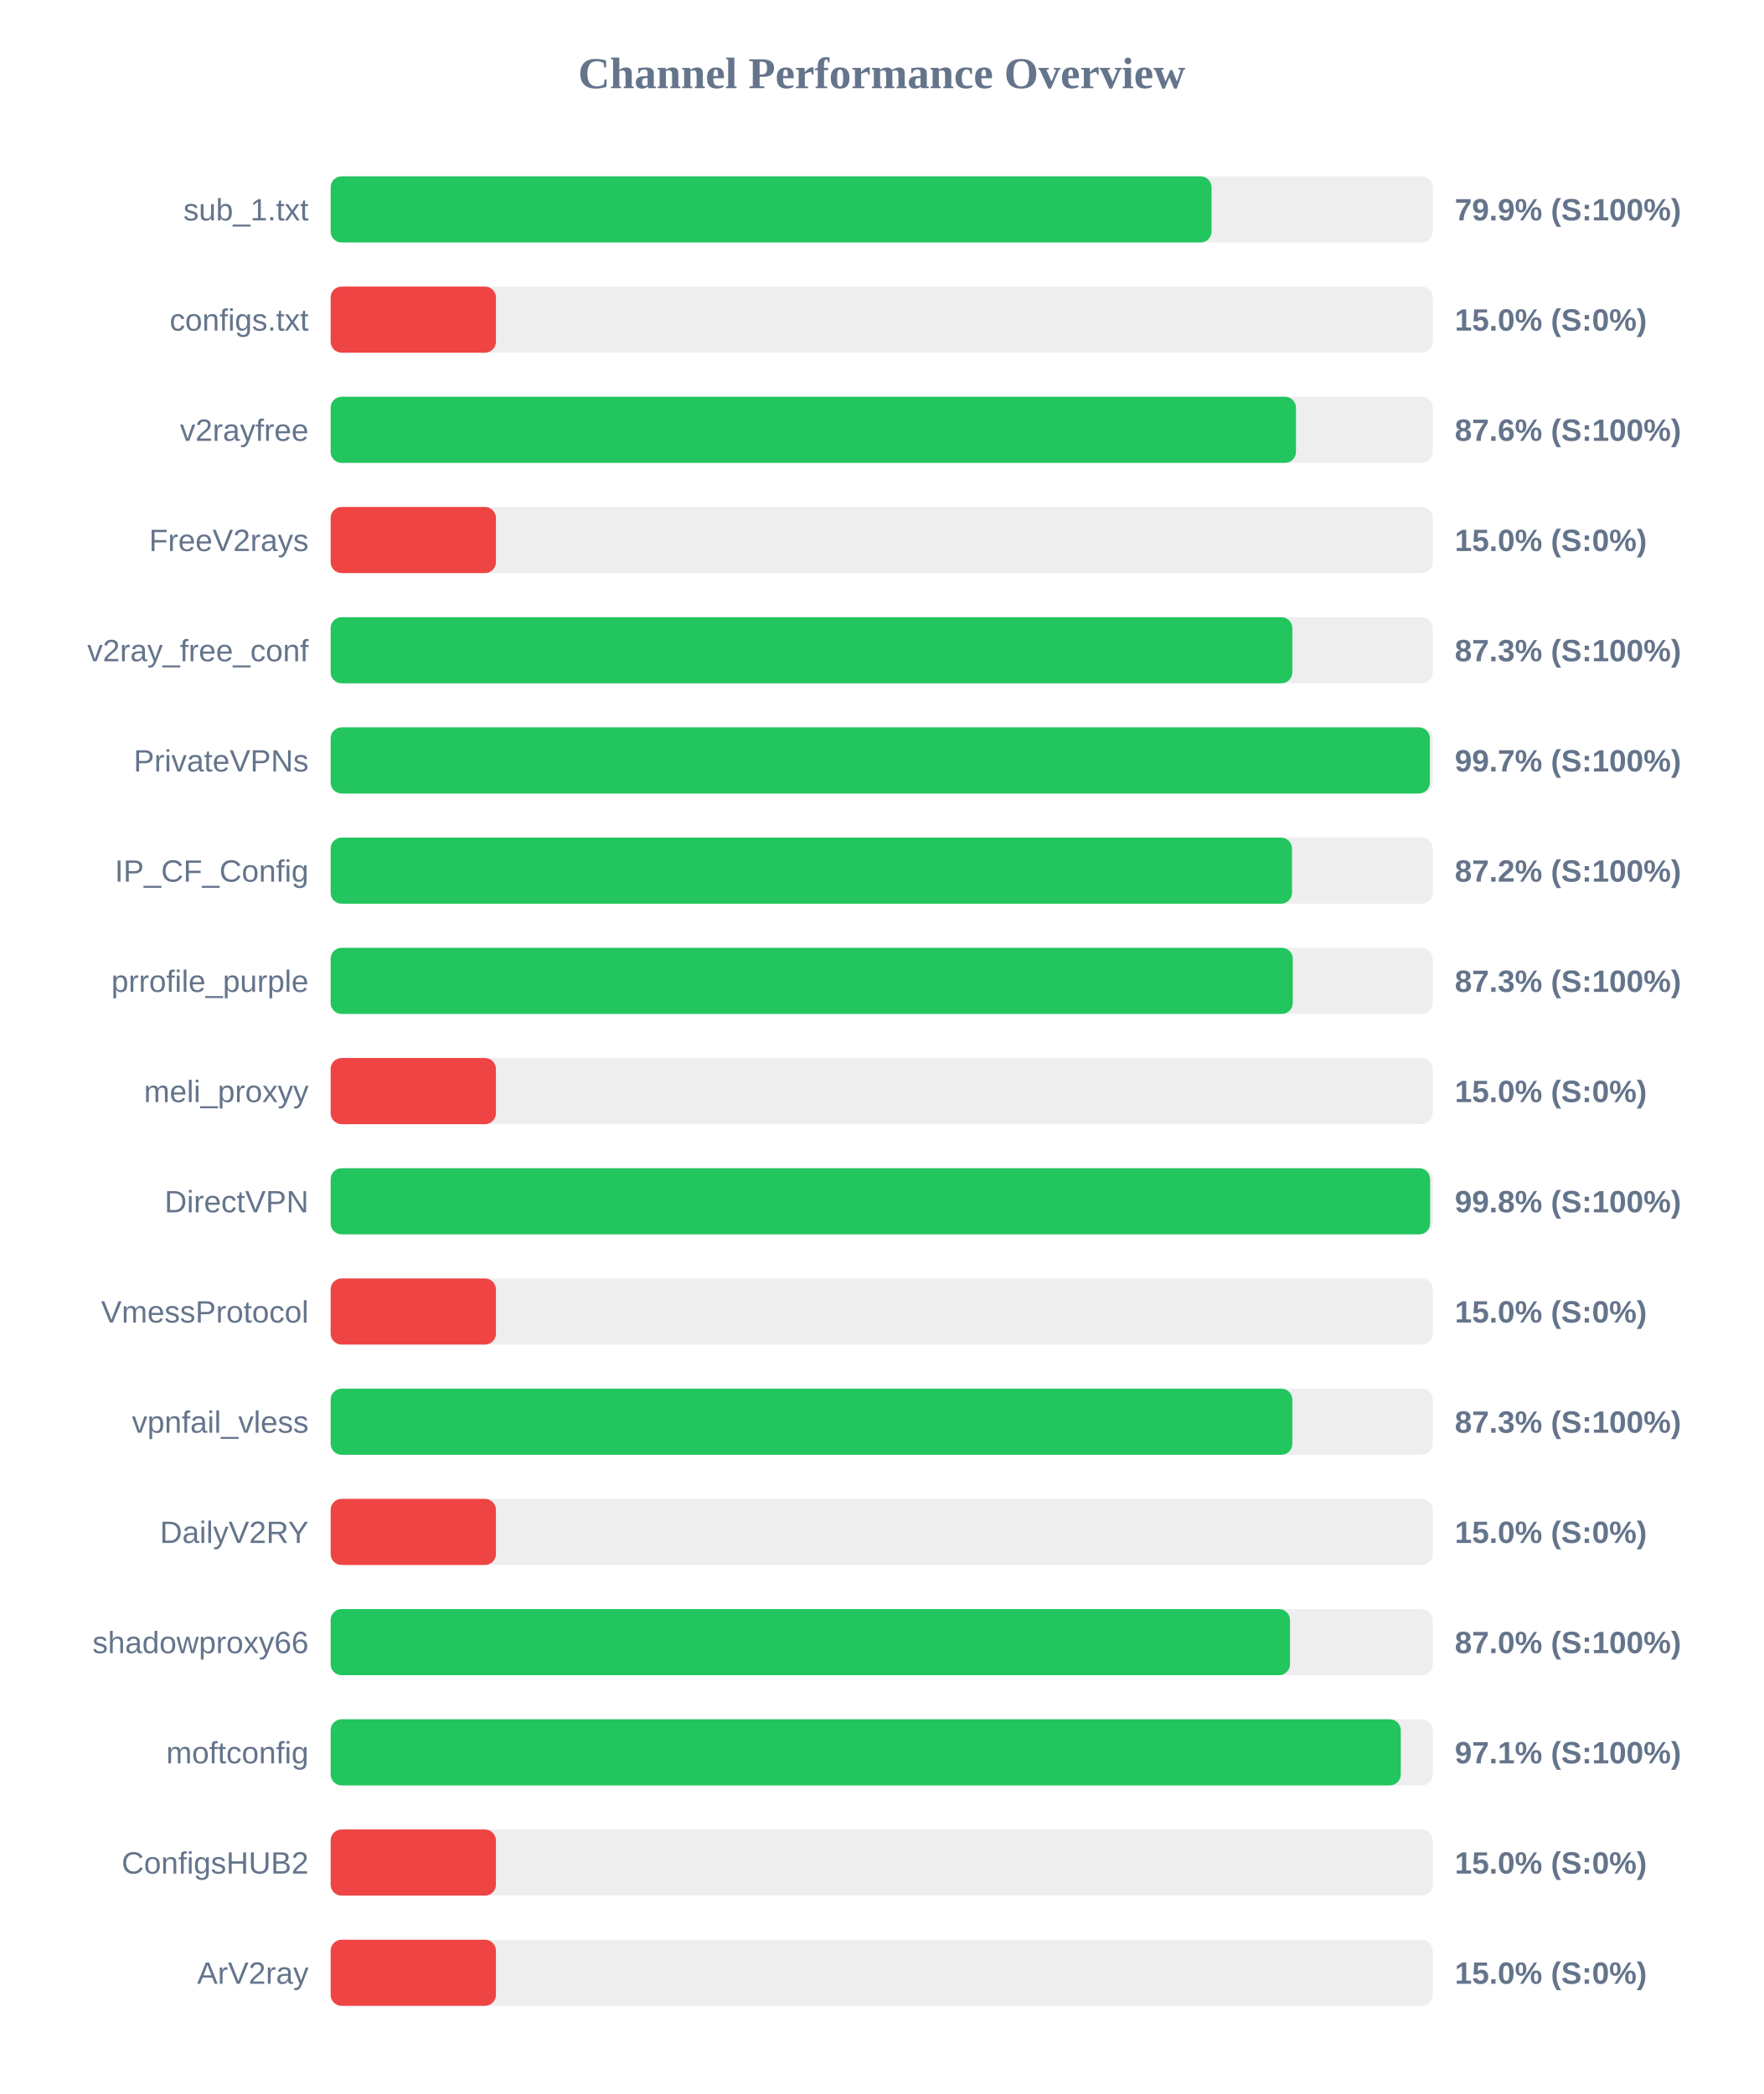
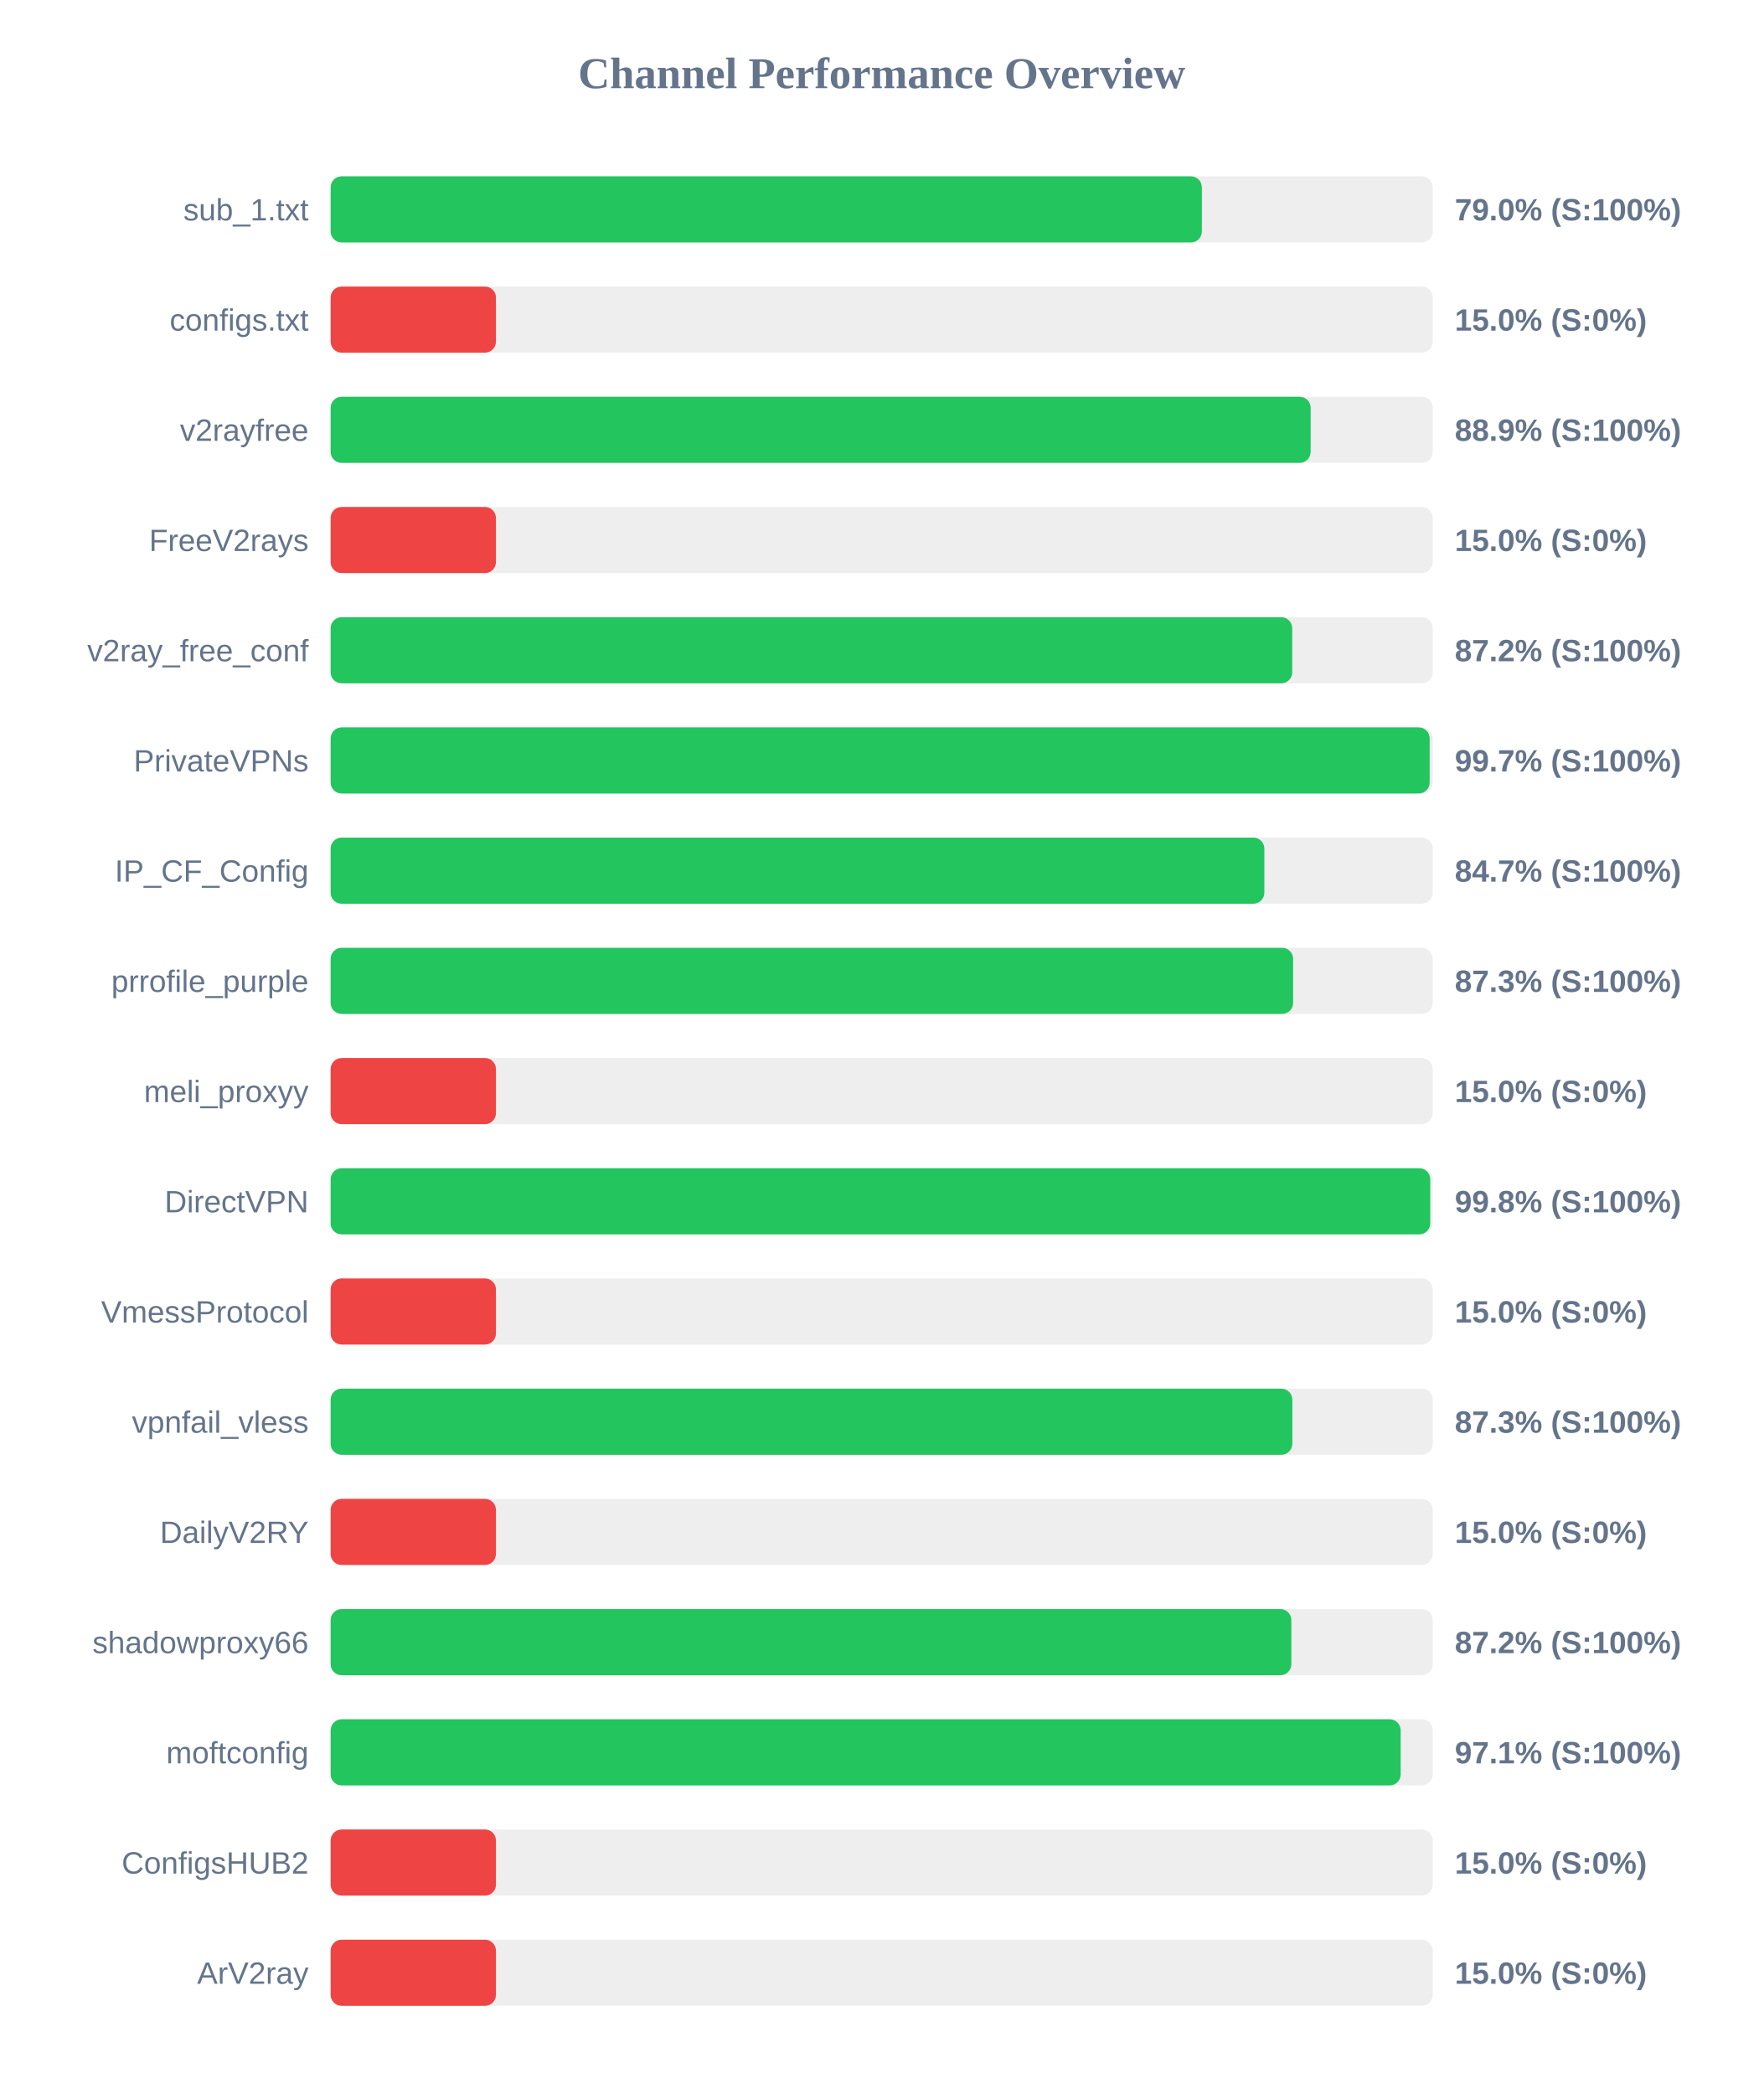
<svg xmlns="http://www.w3.org/2000/svg" width="800" height="950" version="1.1">
  <style>
        .row { font: 14px Arial; fill: #64748b; }
        .score { font: bold 14px Arial; fill: #64748b; }
    </style>
  <text x="400" y="40" text-anchor="middle" font-size="20px" font-weight="bold" fill="#64748b">Channel Performance Overview</text>
  <rect x="150" y="80" width="500" height="30" fill="#eee" rx="5" />
-   <rect x="150" y="80" width="399.65" height="30" fill="#22c55e" rx="5" />
+   <rect x="150" y="80" width="395.25" height="30" fill="#22c55e" rx="5" />
  <text x="140" y="100" text-anchor="end" class="row">sub_1.txt</text>
-   <text x="660" y="100" text-anchor="start" class="score">79.9% (S:100%)</text>
+   <text x="660" y="100" text-anchor="start" class="score">79.0% (S:100%)</text>
  <rect x="150" y="130" width="500" height="30" fill="#eee" rx="5" />
  <rect x="150" y="130" width="75.0" height="30" fill="#ef4444" rx="5" />
  <text x="140" y="150" text-anchor="end" class="row">configs.txt</text>
  <text x="660" y="150" text-anchor="start" class="score">15.0% (S:0%)</text>
  <rect x="150" y="180" width="500" height="30" fill="#eee" rx="5" />
-   <rect x="150" y="180" width="437.95" height="30" fill="#22c55e" rx="5" />
+   <rect x="150" y="180" width="444.6" height="30" fill="#22c55e" rx="5" />
  <text x="140" y="200" text-anchor="end" class="row">v2rayfree</text>
-   <text x="660" y="200" text-anchor="start" class="score">87.6% (S:100%)</text>
+   <text x="660" y="200" text-anchor="start" class="score">88.9% (S:100%)</text>
  <rect x="150" y="230" width="500" height="30" fill="#eee" rx="5" />
  <rect x="150" y="230" width="75.0" height="30" fill="#ef4444" rx="5" />
  <text x="140" y="250" text-anchor="end" class="row">FreeV2rays</text>
  <text x="660" y="250" text-anchor="start" class="score">15.0% (S:0%)</text>
  <rect x="150" y="280" width="500" height="30" fill="#eee" rx="5" />
-   <rect x="150" y="280" width="436.3" height="30" fill="#22c55e" rx="5" />
+   <rect x="150" y="280" width="436.25" height="30" fill="#22c55e" rx="5" />
  <text x="140" y="300" text-anchor="end" class="row">v2ray_free_conf</text>
-   <text x="660" y="300" text-anchor="start" class="score">87.3% (S:100%)</text>
+   <text x="660" y="300" text-anchor="start" class="score">87.2% (S:100%)</text>
  <rect x="150" y="330" width="500" height="30" fill="#eee" rx="5" />
-   <rect x="150" y="330" width="498.7" height="30" fill="#22c55e" rx="5" />
+   <rect x="150" y="330" width="498.6" height="30" fill="#22c55e" rx="5" />
  <text x="140" y="350" text-anchor="end" class="row">PrivateVPNs</text>
  <text x="660" y="350" text-anchor="start" class="score">99.7% (S:100%)</text>
  <rect x="150" y="380" width="500" height="30" fill="#eee" rx="5" />
-   <rect x="150" y="380" width="436.15" height="30" fill="#22c55e" rx="5" />
+   <rect x="150" y="380" width="423.6" height="30" fill="#22c55e" rx="5" />
  <text x="140" y="400" text-anchor="end" class="row">IP_CF_Config</text>
-   <text x="660" y="400" text-anchor="start" class="score">87.2% (S:100%)</text>
+   <text x="660" y="400" text-anchor="start" class="score">84.7% (S:100%)</text>
  <rect x="150" y="430" width="500" height="30" fill="#eee" rx="5" />
-   <rect x="150" y="430" width="436.5" height="30" fill="#22c55e" rx="5" />
+   <rect x="150" y="430" width="436.65" height="30" fill="#22c55e" rx="5" />
  <text x="140" y="450" text-anchor="end" class="row">prrofile_purple</text>
  <text x="660" y="450" text-anchor="start" class="score">87.3% (S:100%)</text>
  <rect x="150" y="480" width="500" height="30" fill="#eee" rx="5" />
  <rect x="150" y="480" width="75.0" height="30" fill="#ef4444" rx="5" />
  <text x="140" y="500" text-anchor="end" class="row">meli_proxyy</text>
  <text x="660" y="500" text-anchor="start" class="score">15.0% (S:0%)</text>
  <rect x="150" y="530" width="500" height="30" fill="#eee" rx="5" />
-   <rect x="150" y="530" width="498.8" height="30" fill="#22c55e" rx="5" />
+   <rect x="150" y="530" width="498.85" height="30" fill="#22c55e" rx="5" />
  <text x="140" y="550" text-anchor="end" class="row">DirectVPN</text>
  <text x="660" y="550" text-anchor="start" class="score">99.8% (S:100%)</text>
  <rect x="150" y="580" width="500" height="30" fill="#eee" rx="5" />
  <rect x="150" y="580" width="75.0" height="30" fill="#ef4444" rx="5" />
  <text x="140" y="600" text-anchor="end" class="row">VmessProtocol</text>
  <text x="660" y="600" text-anchor="start" class="score">15.0% (S:0%)</text>
  <rect x="150" y="630" width="500" height="30" fill="#eee" rx="5" />
  <rect x="150" y="630" width="436.3" height="30" fill="#22c55e" rx="5" />
  <text x="140" y="650" text-anchor="end" class="row">vpnfail_vless</text>
  <text x="660" y="650" text-anchor="start" class="score">87.3% (S:100%)</text>
  <rect x="150" y="680" width="500" height="30" fill="#eee" rx="5" />
  <rect x="150" y="680" width="75.0" height="30" fill="#ef4444" rx="5" />
  <text x="140" y="700" text-anchor="end" class="row">DailyV2RY</text>
  <text x="660" y="700" text-anchor="start" class="score">15.0% (S:0%)</text>
  <rect x="150" y="730" width="500" height="30" fill="#eee" rx="5" />
-   <rect x="150" y="730" width="435.25" height="30" fill="#22c55e" rx="5" />
+   <rect x="150" y="730" width="435.85" height="30" fill="#22c55e" rx="5" />
  <text x="140" y="750" text-anchor="end" class="row">shadowproxy66</text>
-   <text x="660" y="750" text-anchor="start" class="score">87.0% (S:100%)</text>
+   <text x="660" y="750" text-anchor="start" class="score">87.2% (S:100%)</text>
  <rect x="150" y="780" width="500" height="30" fill="#eee" rx="5" />
-   <rect x="150" y="780" width="485.5" height="30" fill="#22c55e" rx="5" />
+   <rect x="150" y="780" width="485.45" height="30" fill="#22c55e" rx="5" />
  <text x="140" y="800" text-anchor="end" class="row">moftconfig</text>
  <text x="660" y="800" text-anchor="start" class="score">97.1% (S:100%)</text>
  <rect x="150" y="830" width="500" height="30" fill="#eee" rx="5" />
  <rect x="150" y="830" width="75.0" height="30" fill="#ef4444" rx="5" />
  <text x="140" y="850" text-anchor="end" class="row">ConfigsHUB2</text>
  <text x="660" y="850" text-anchor="start" class="score">15.0% (S:0%)</text>
  <rect x="150" y="880" width="500" height="30" fill="#eee" rx="5" />
  <rect x="150" y="880" width="75.0" height="30" fill="#ef4444" rx="5" />
  <text x="140" y="900" text-anchor="end" class="row">ArV2ray</text>
  <text x="660" y="900" text-anchor="start" class="score">15.0% (S:0%)</text>
</svg>
